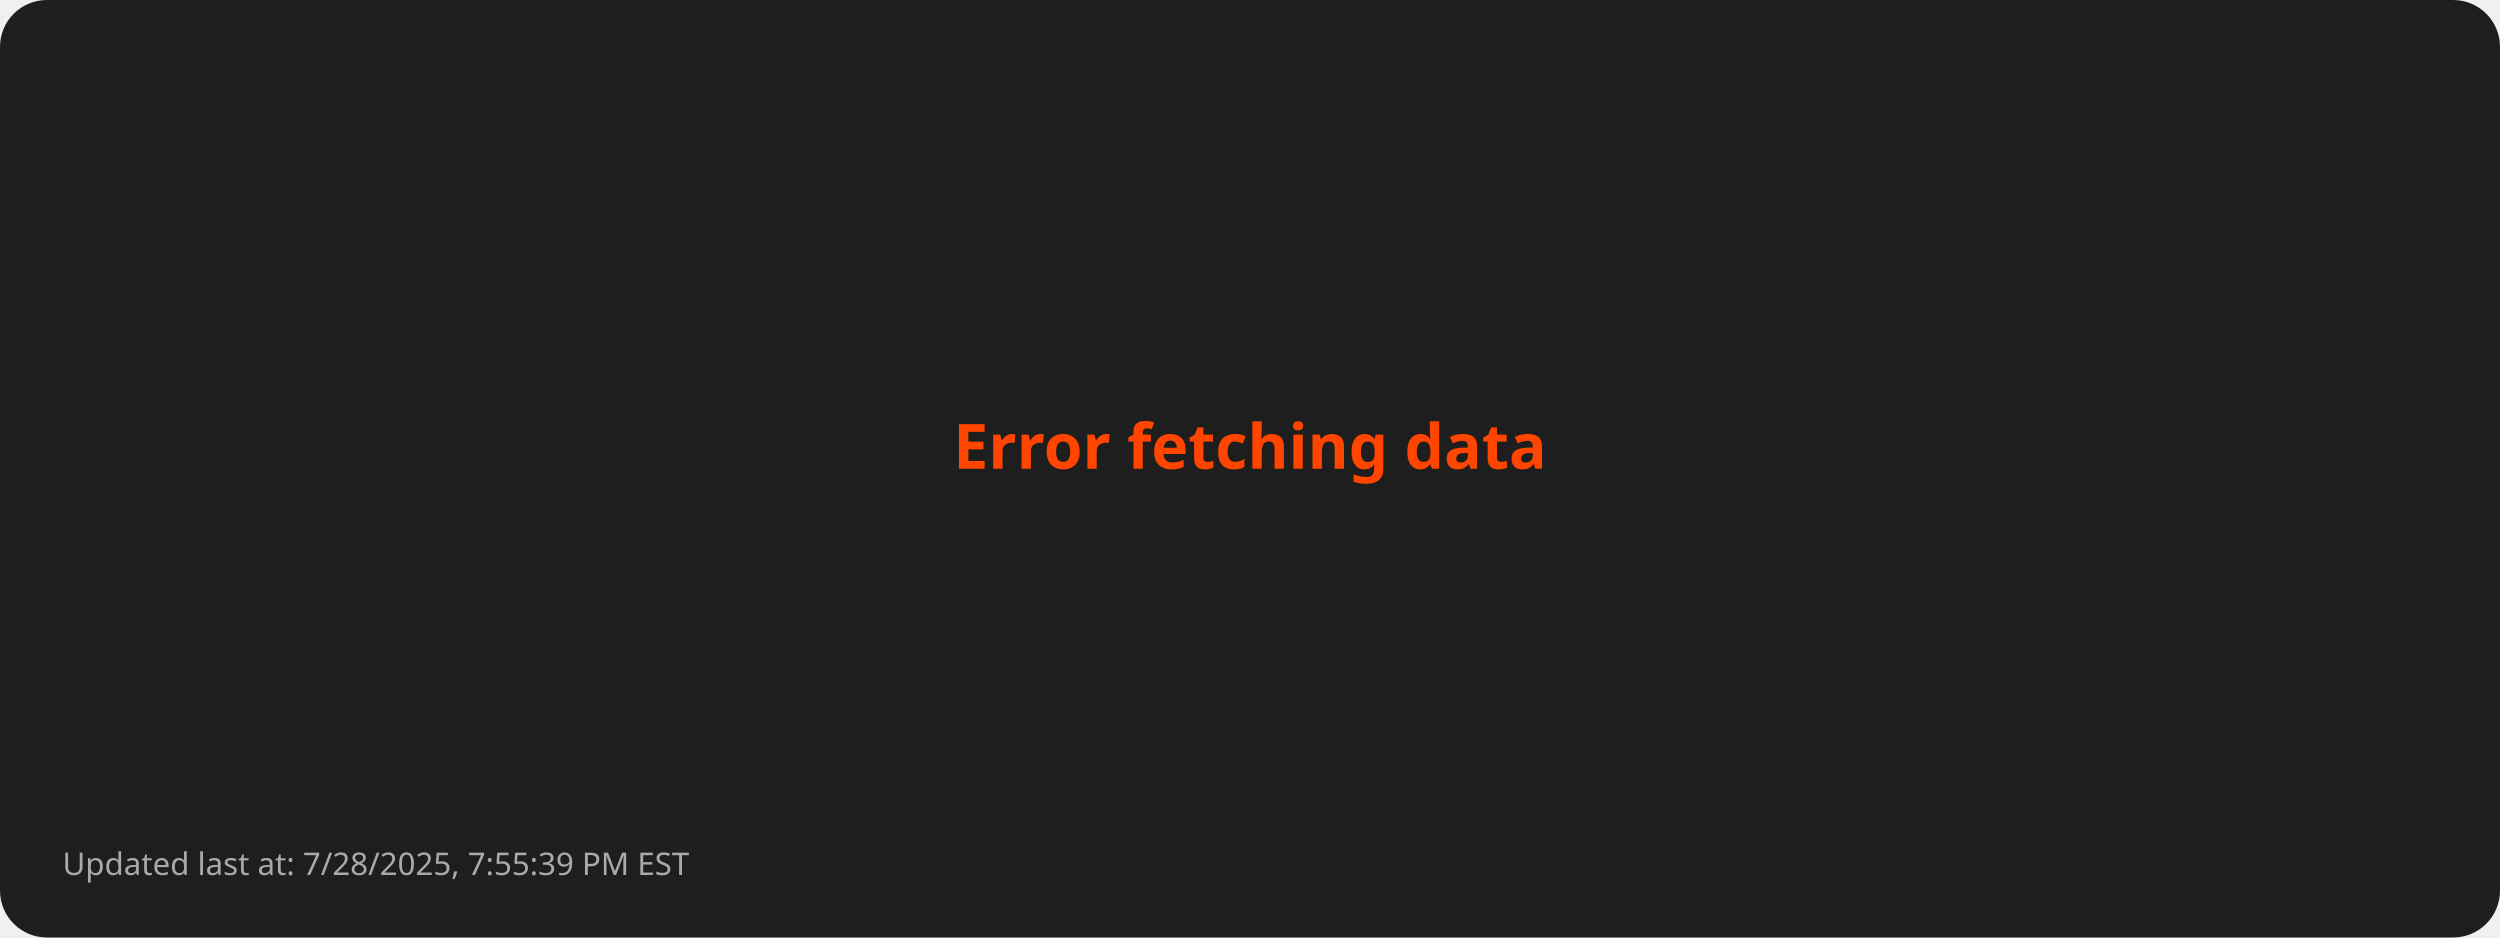
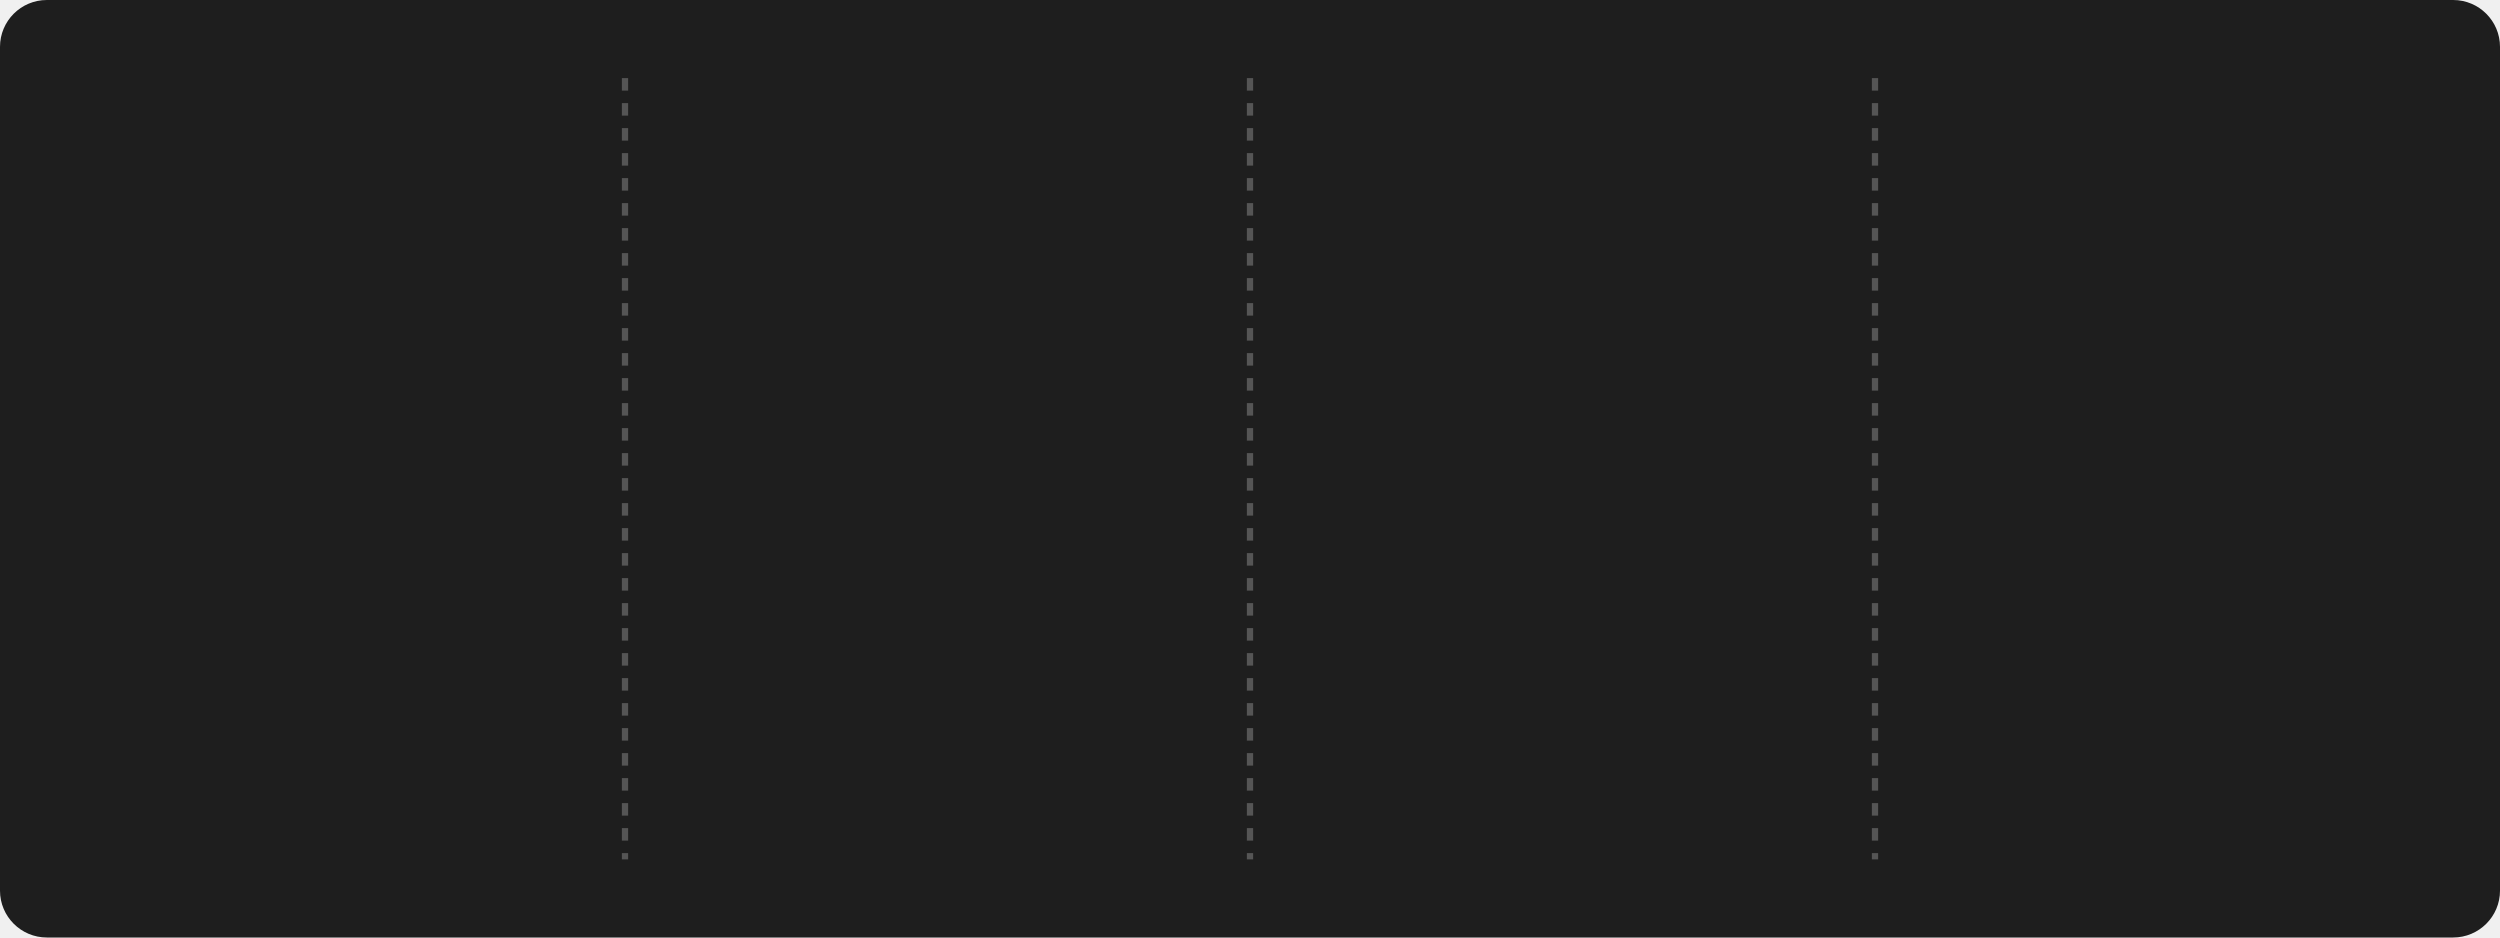
- <svg xmlns="http://www.w3.org/2000/svg" viewBox="0 0 800 300">
+ <svg xmlns="http://www.w3.org/2000/svg" style="isolation: isolate" viewBox="0 0 800 300" width="800px" height="300px">
  <style>
-         .error { font: bold 20px sans-serif; fill: #FF4500; }
-         .footer { font: 10px sans-serif; fill: #AAAAAA; }
-       </style>
+       @keyframes fadein {
+         0% { opacity: 0; }
+         100% { opacity: 1; }
+       }
+ 
+       @keyframes currstreak {
+         0% { font-size: 3px; opacity: 0.2; }
+         80% { font-size: 34px; opacity: 1; }
+         100% { font-size: 28px; opacity: 1; }
+       }
+ 
+       .title {
+         font: bold 16px sans-serif;
+         fill: #FFD700;
+       }
+ 
+       .stat {
+         font: bold 28px sans-serif;
+         fill: #FFFFFF;
+       }
+ 
+       .label {
+         font: 14px sans-serif;
+         fill: #AAAAAA;
+       }
+ 
+       .divider {
+         stroke: #555555;
+         stroke-width: 2;
+         stroke-dasharray: 4; /* Dashed line style */
+       }
+ 
+       .date {
+         font: 12px sans-serif;
+         fill: #AAAAAA;
+       }
+ 
+       .footer {
+         font: 10px sans-serif;
+         fill: #AAAAAA;
+       }
+     </style>
  <rect width="100%" height="100%" fill="#1E1E1E" rx="15" />
-   <text class="error" x="50%" y="50%" text-anchor="middle">Error fetching data</text>
-   <text class="footer" x="20" y="280">Updated last at: 7/28/2025, 7:55:39 PM EST</text>
+   <line x1="200" y1="25" x2="200" y2="275" class="divider" />
+   <line x1="400" y1="25" x2="400" y2="275" class="divider" />
+   <line x1="600" y1="25" x2="600" y2="275" class="divider" />
+   <g transform="translate(100, 100)">
+     <text class="stat" y="15" text-anchor="middle" style="opacity: 0; animation: fadein 0.5s linear forwards 0.6s">
+         3257
+       </text>
+     <text class="label" y="75" text-anchor="middle" style="opacity: 0; animation: fadein 0.5s linear forwards 0.7s">
+         Total Contributions
+       </text>
+     <text class="date" y="100" text-anchor="middle" style="opacity: 0; animation: fadein 0.5s linear forwards 0.8s">
+         Oct 4, 2023 - Jul 29, 2025
+       </text>
+   </g>
+   <g style="isolation: isolate" transform="translate(300, 100)">
+     <g mask="url(#ringMask)">
+       <circle cx="0" cy="0" r="40" fill="none" stroke="#FFD700" stroke-width="5" style="opacity: 0; animation: fadein 0.5s linear forwards 0.4s" />
+     </g>
+     <defs>
+       <mask id="ringMask">
+         <rect x="-50" y="-40" width="100" height="100" fill="white" />
+         <circle cx="0" cy="0" r="40" fill="black" />
+         <ellipse cx="0" cy="-40" rx="20" ry="15" fill="black" />
+       </mask>
+     </defs>
+     <text class="stat" y="10" text-anchor="middle" fill="#FFFFFF" font-family="Segoe UI, Ubuntu, sans-serif" font-weight="700" font-size="28px" font-style="normal" style="opacity: 0; animation: currstreak 0.6s linear forwards 0s">
+         0
+       </text>
+     <text class="label" y="75" text-anchor="middle" style="opacity: 0; animation: fadein 0.5s linear forwards 0.9s">
+         Current Streak
+       </text>
+     <text class="date" y="100" text-anchor="middle" style="opacity: 0; animation: fadein 0.5s linear forwards 1.0s">
+         N/A
+       </text>
+     <g transform="translate(0, -60)" stroke-opacity="0" style="opacity: 0; animation: fadein 0.5s linear forwards 0.6s">
+       <path d="M -12 -0.5 L 15 -0.5 L 15 23.5 L -12 23.5 L -12 -0.5 Z" fill="none" />
+       <path d="M 1.5 0.67 C 1.5 0.67 2.24 3.32 2.24 5.47 C 2.24 7.53 0.89 9.2 -1.17 9.2                   C -3.23 9.2 -4.79 7.53 -4.79 5.47 L -4.76 5.11                   C -6.78 7.51 -8 10.62 -8 13.99 C -8 18.41 -4.42 22 0 22                   C 4.42 22 8 18.41 8 13.99                   C 8 8.6 5.41 3.79 1.5 0.67 Z                   M -0.29 19 C -2.07 19 -3.51 17.6 -3.51 15.86                   C -3.51 14.24 -2.46 13.1 -0.7 12.74                   C 1.07 12.38 2.9 11.53 3.92 10.16                   C 4.31 11.45 4.51 12.81 4.51 14.2                   C 4.51 16.85 2.36 19 -0.29 19 Z" fill="#FF4500" stroke-opacity="0" />
+     </g>
+   </g>
+   <g transform="translate(500, 100)">
+     <text class="stat" y="15" text-anchor="middle" style="opacity: 0; animation: fadein 0.5s linear forwards 1.2s">
+         162
+       </text>
+     <text class="label" y="75" text-anchor="middle" style="opacity: 0; animation: fadein 0.5s linear forwards 1.3s">
+         Longest Streak
+       </text>
+     <text class="date" y="100" text-anchor="middle" style="opacity: 0; animation: fadein 0.5s linear forwards 1.4s">
+         Nov 25, 2024 - May 5, 2025
+       </text>
+   </g>
+   <g transform="translate(700, 100)">
+     <text class="title" x="0" y="-10" text-anchor="middle" style="opacity: 0; animation: fadein 0.5s linear forwards 1.4s">
+         Top Languages Used
+       </text>
+     <text class="label" text-anchor="middle" style="opacity: 0; animation: fadein 0.5s linear forwards 1.5s">
+       <tspan x="0" dy="2.0em">Python: 42.47%</tspan>
+       <tspan x="0" dy="2.0em">JavaScript: 30.07%</tspan>
+       <tspan x="0" dy="2.0em">HTML: 17.00%</tspan>
+       <tspan x="0" dy="2.0em">CSS: 7.08%</tspan>
+       <tspan x="0" dy="2.0em">Java: 3.37%</tspan>
+     </text>
+   </g>
+   <g transform="translate(20, 280)">
+     <text class="footer" x="0" y="10" text-anchor="start" style="opacity: 0; animation: fadein 0.5s linear forwards 1.6s">
+         Updated last at: 7/28/2025, 9:02:36 PM EST
+       </text>
+   </g>
</svg>
